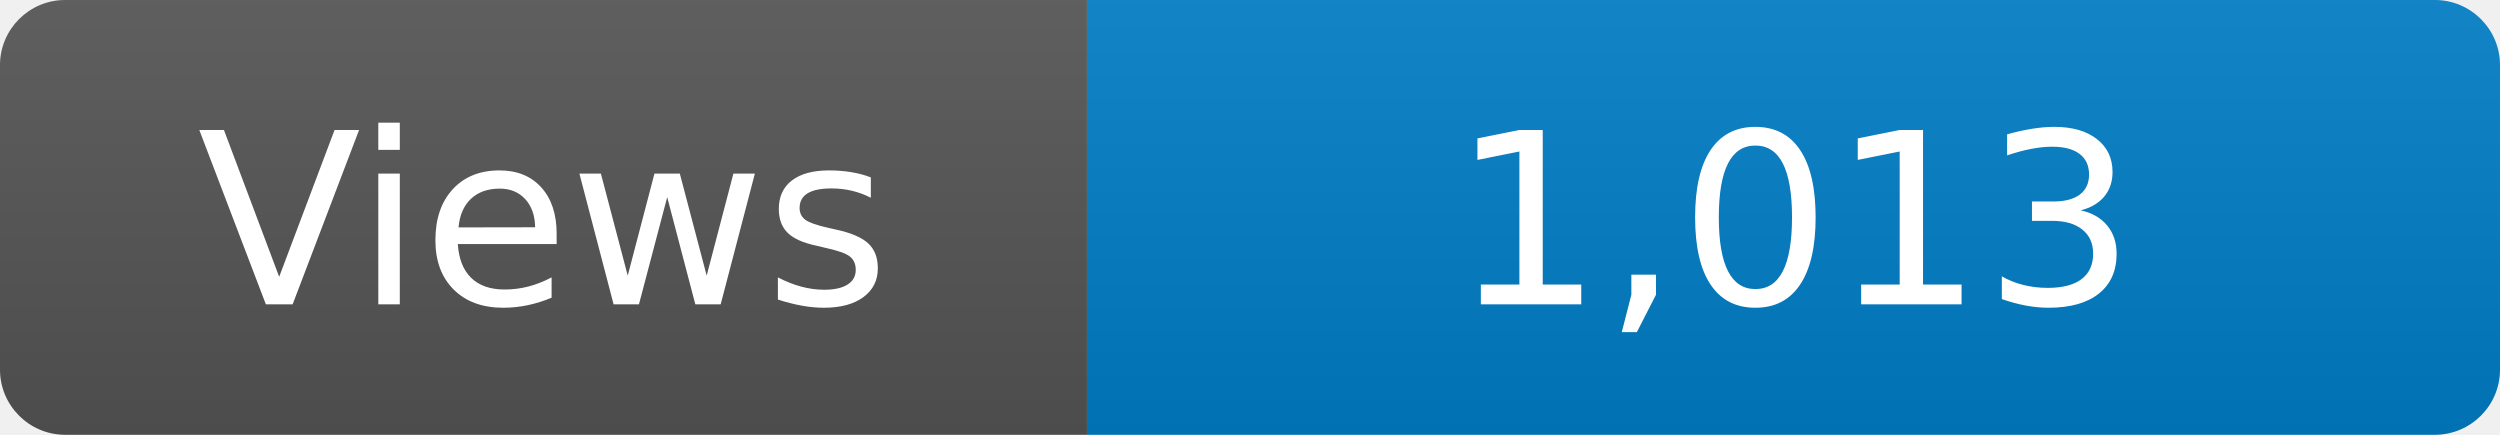
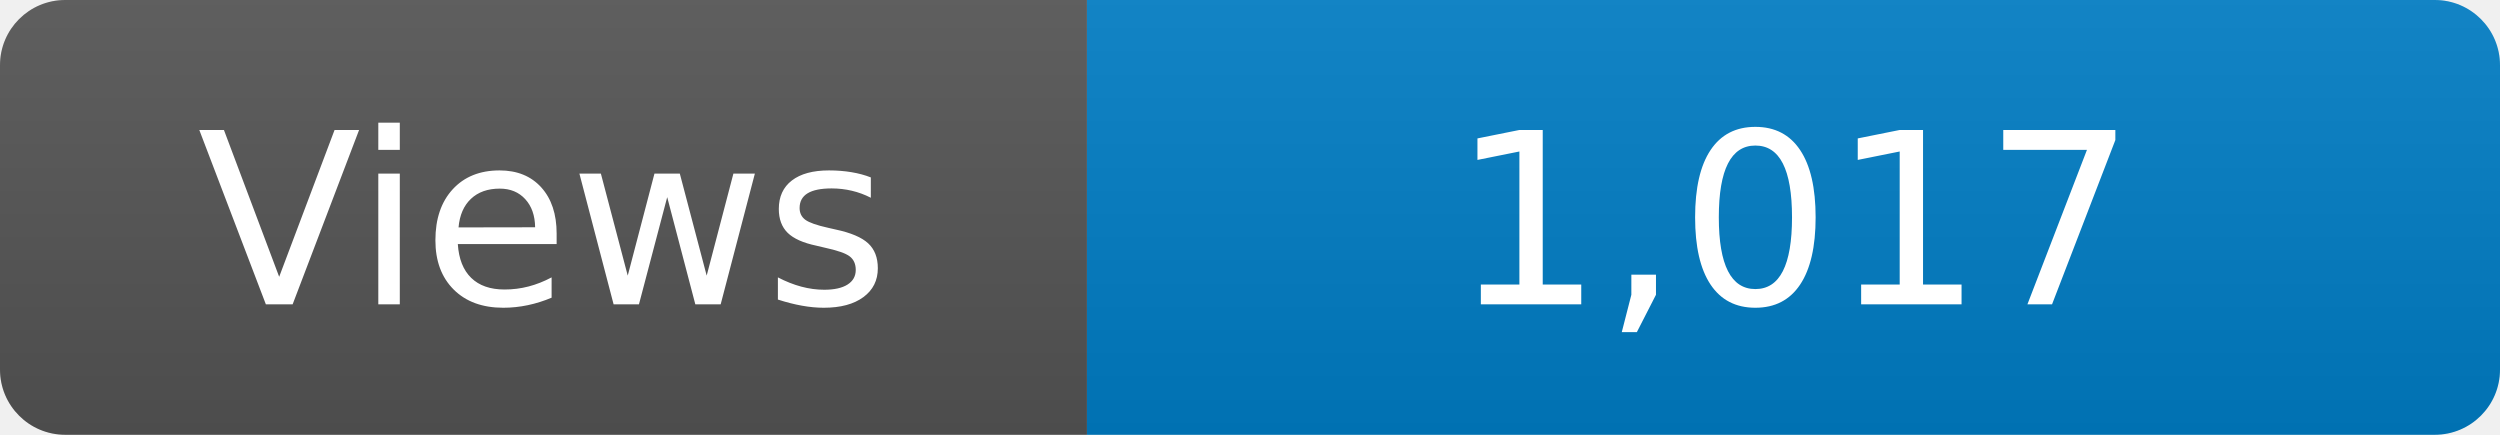
<svg xmlns="http://www.w3.org/2000/svg" width="115" height="20" role="img" aria-label="Maintained?: yes">
  <linearGradient id="s" x2="0" y2="100%">
    <stop offset="0" stop-color="#bbb" stop-opacity=".1" />
    <stop offset="1" stop-opacity=".1" />
  </linearGradient>
  <clipPath id="r">
    <rect width="115" height="20" rx="3" fill="#fff" />
  </clipPath>
  <g clip-path="url(#r)">
    <rect width="50" height="20" fill="#555" />
    <rect x="50" width="160" height="20" fill="#007ec6" />
    <rect width="115" height="20" fill="url(#s)" />
  </g>
  <g fill="#fff" text-anchor="middle" font-family="Verdana,Geneva,DejaVu Sans,sans-serif" font-size="110">
    <text x="250" y="140" transform="scale(.1)" fill="#fff">Views</text>
-     <text x="825" y="140" transform="scale(.1)" fill="#fff">1,013</text>
+     <text x="825" y="140" transform="scale(.1)" fill="#fff">1,017</text>
  </g>
</svg>
